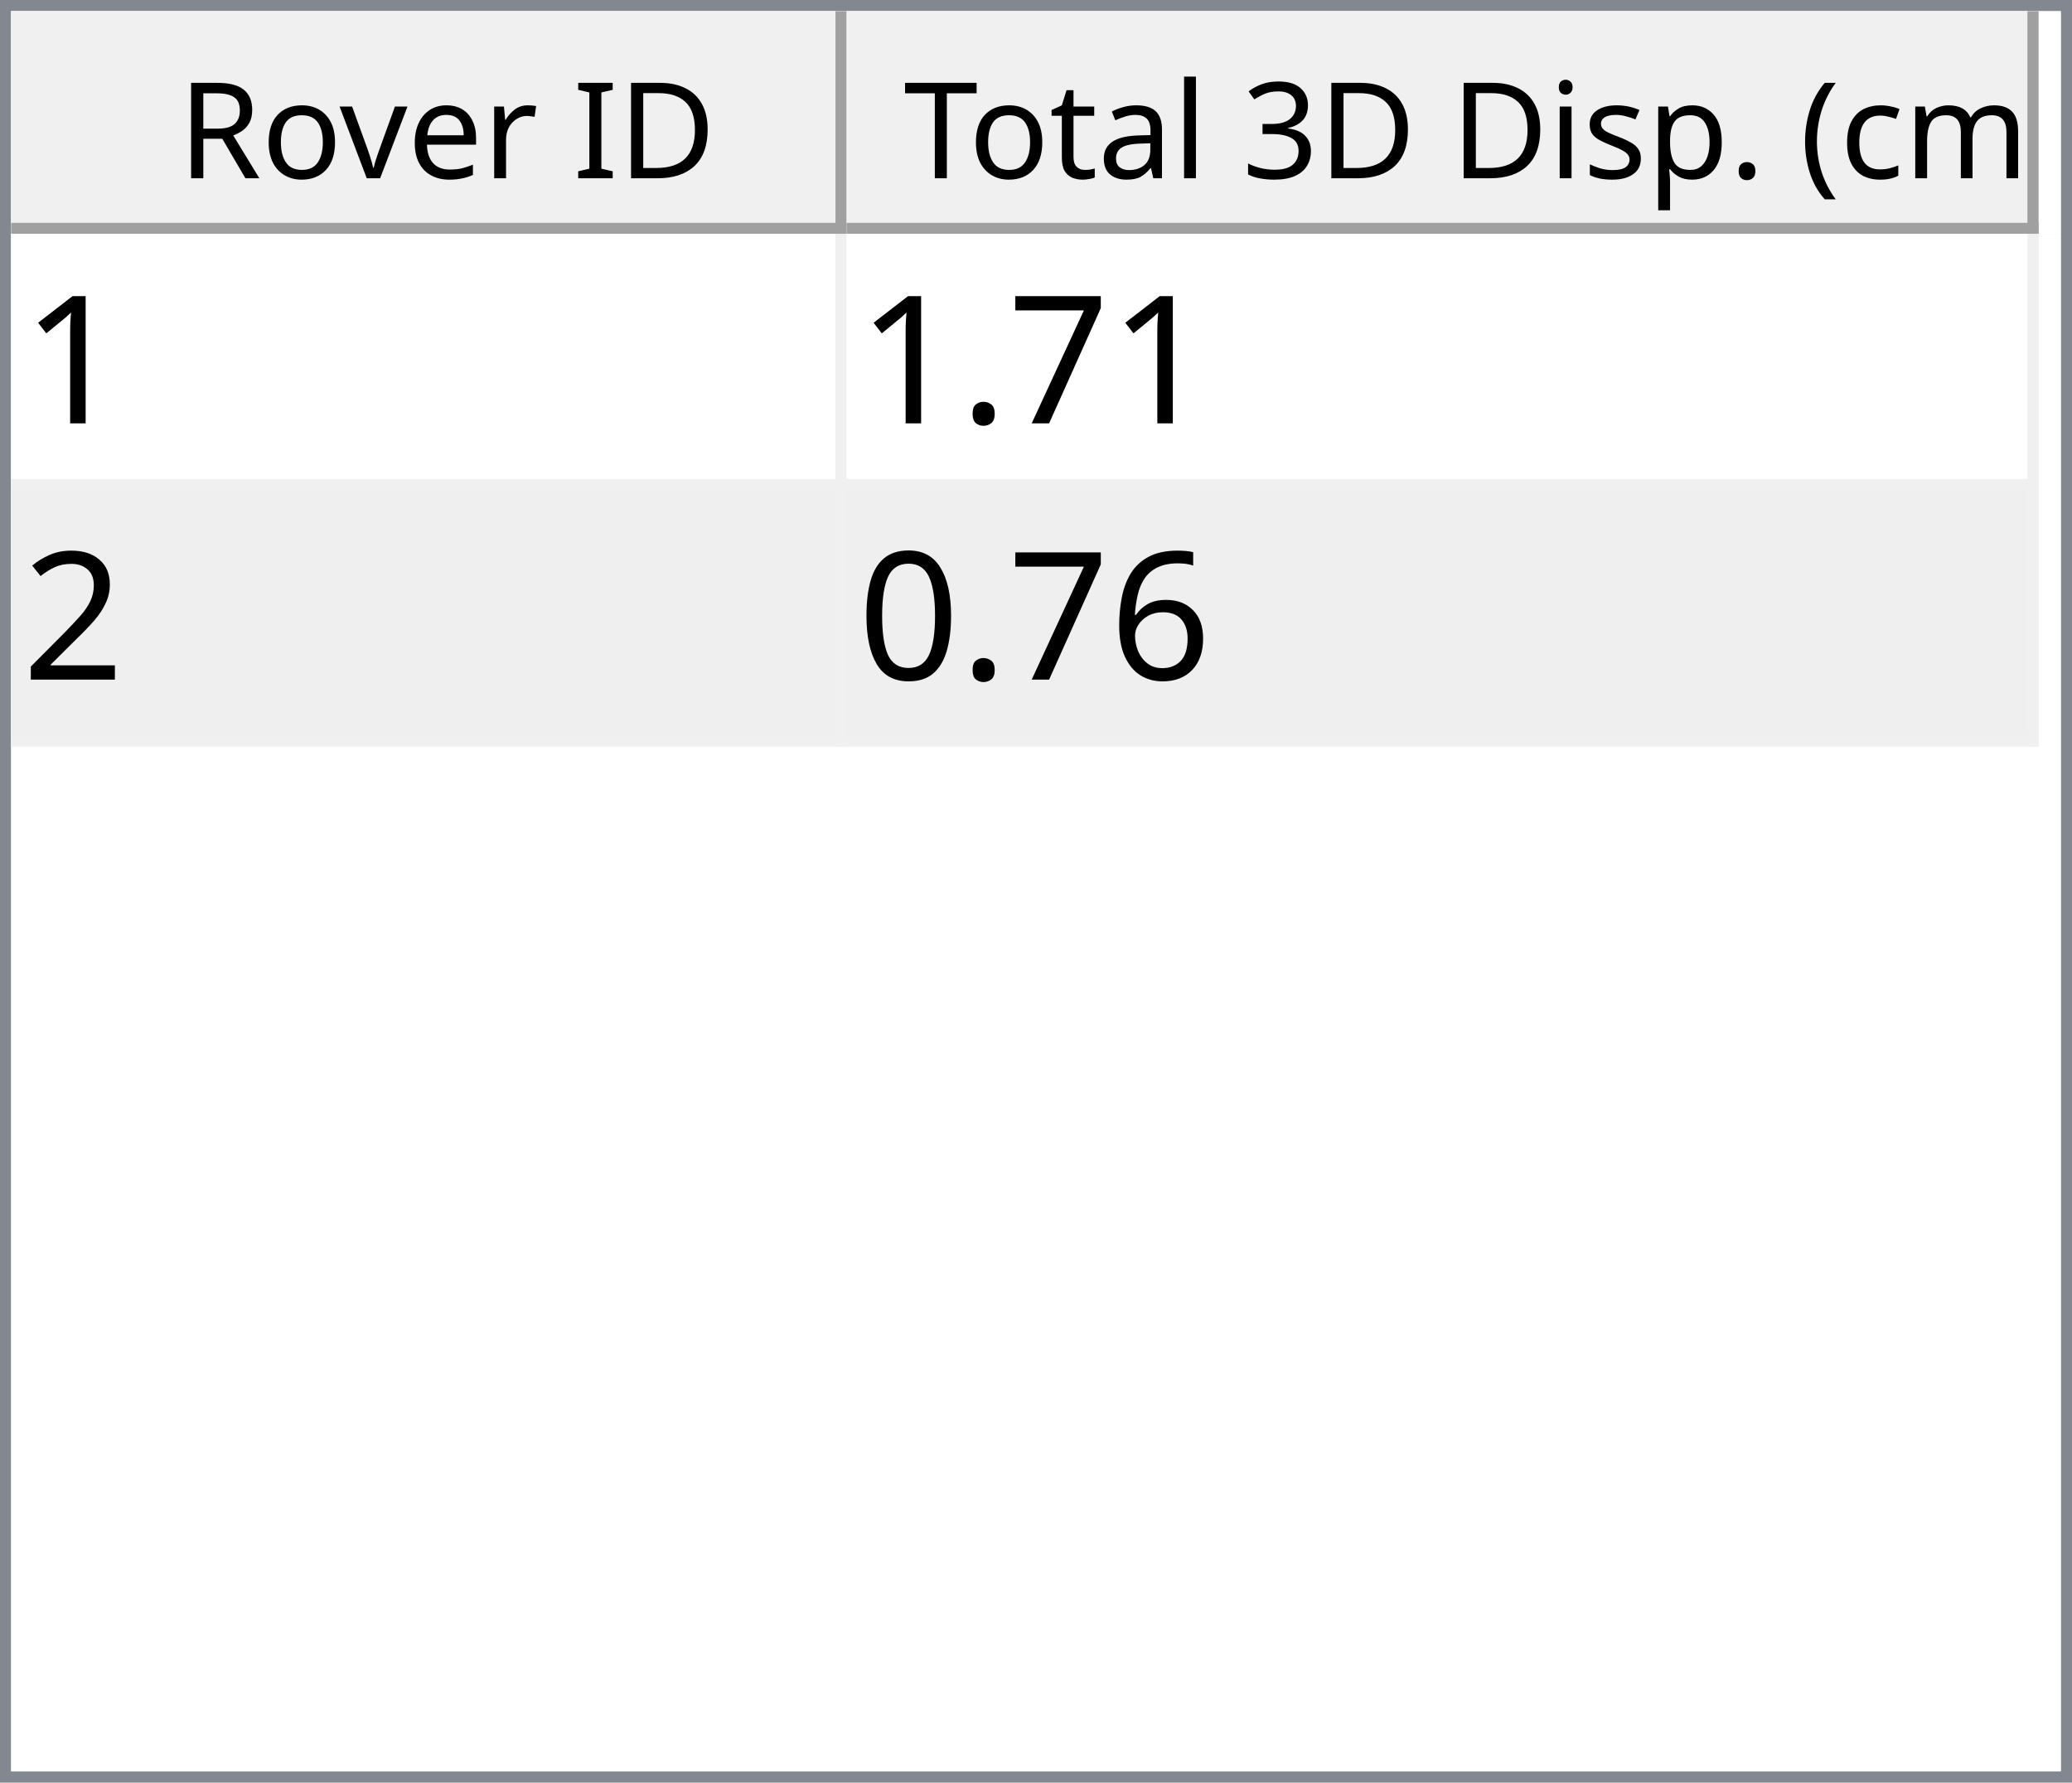
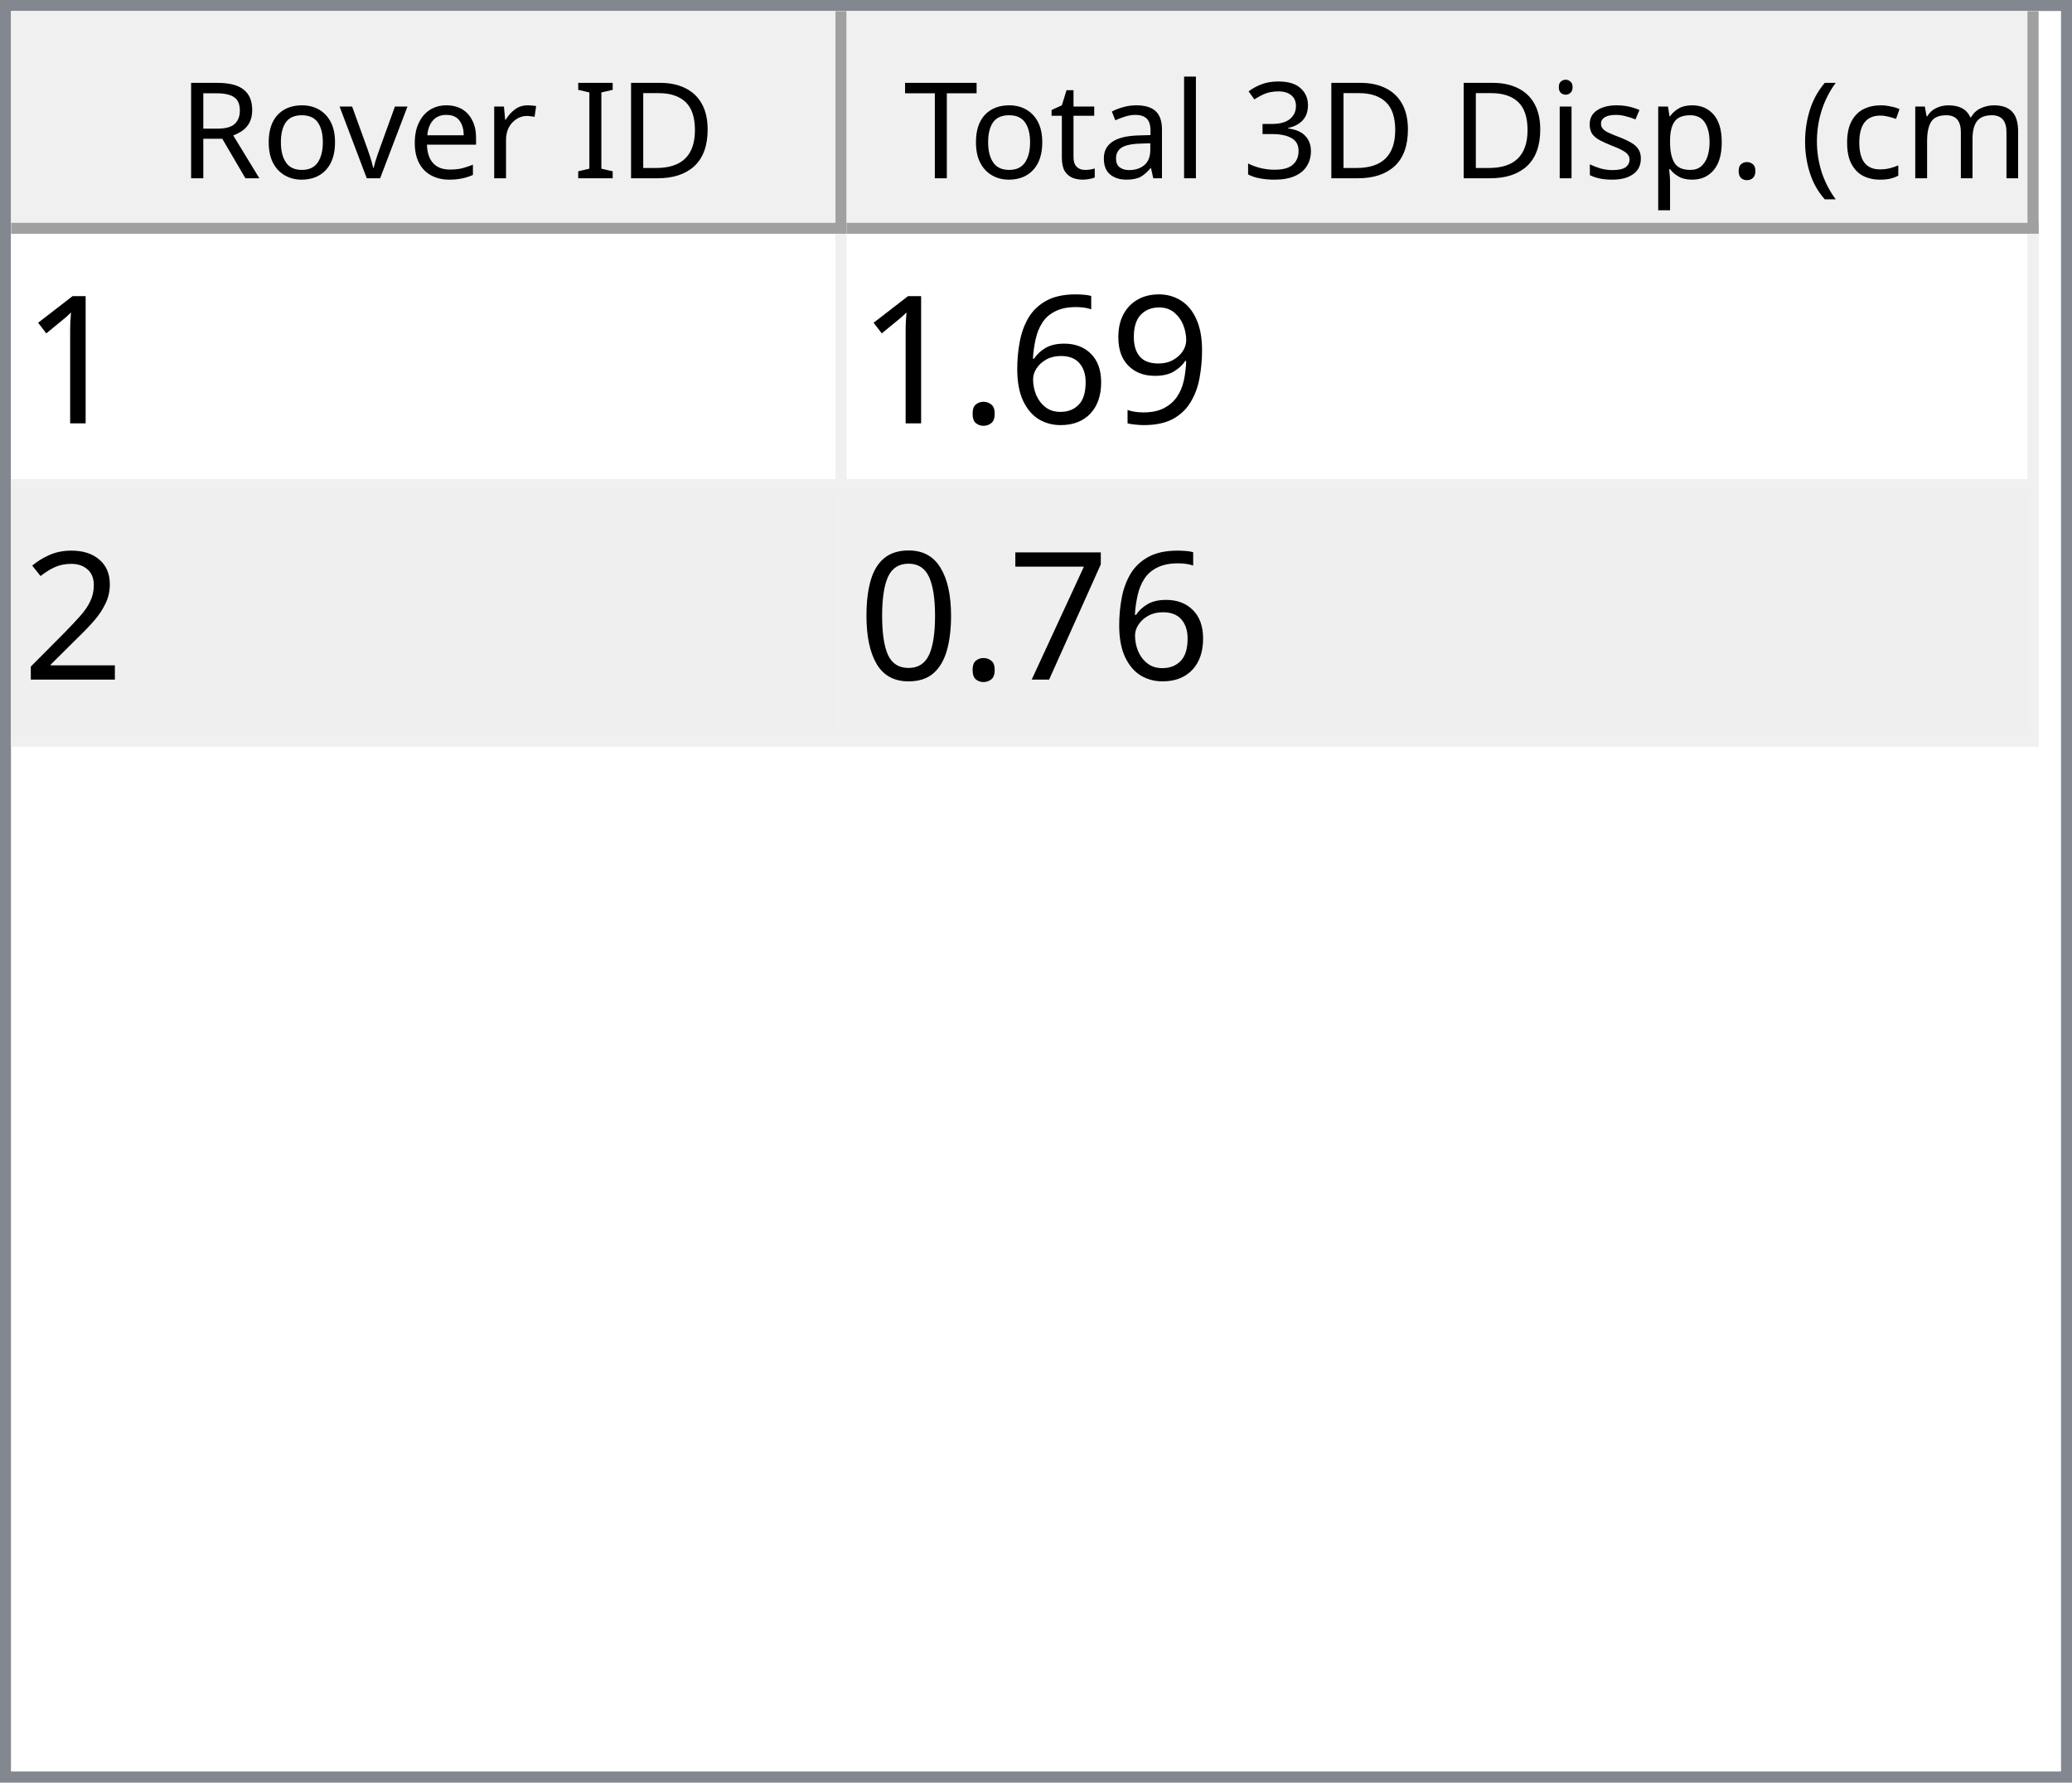
<svg xmlns="http://www.w3.org/2000/svg" style="fill-opacity:1; color-rendering:auto; color-interpolation:auto; text-rendering:auto; stroke:black; stroke-linecap:square; stroke-miterlimit:10; shape-rendering:auto; stroke-opacity:1; fill:black; stroke-dasharray:none; font-weight:normal; stroke-width:1; font-family:'Dialog'; font-style:normal; stroke-linejoin:miter; font-size:12px; stroke-dashoffset:0; image-rendering:auto;" width="186" height="160">
  <defs id="genericDefs" />
  <g>
    <defs id="defs1">
      <clipPath clipPathUnits="userSpaceOnUse" id="clipPath1">
        <path d="M0 0 L186 0 L186 160 L0 160 L0 0 Z" />
      </clipPath>
      <clipPath clipPathUnits="userSpaceOnUse" id="clipPath2">
        <path d="M0 0 L0 160 L186 160 L186 0 Z" />
      </clipPath>
      <clipPath clipPathUnits="userSpaceOnUse" id="clipPath3">
        <path d="M0 0 L0 20 L184 20 L184 0 Z" />
      </clipPath>
      <clipPath clipPathUnits="userSpaceOnUse" id="clipPath4">
        <path d="M0 0 L0 20 L75 20 L75 0 Z" />
      </clipPath>
      <clipPath clipPathUnits="userSpaceOnUse" id="clipPath5">
        <path d="M1 1 L1 19 L74 19 L74 1 Z" />
      </clipPath>
      <clipPath clipPathUnits="userSpaceOnUse" id="clipPath6">
        <path d="M0 0 L0 18 L73 18 L73 0 Z" />
      </clipPath>
      <clipPath clipPathUnits="userSpaceOnUse" id="clipPath7">
        <path d="M-0.5 -0.5 L-0.5 19.5 L74.5 19.5 L74.5 -0.5 Z" />
      </clipPath>
      <clipPath clipPathUnits="userSpaceOnUse" id="clipPath8">
        <path d="M0 0 L0 20 L107 20 L107 0 Z" />
      </clipPath>
      <clipPath clipPathUnits="userSpaceOnUse" id="clipPath9">
        <path d="M1 1 L1 19 L106 19 L106 1 Z" />
      </clipPath>
      <clipPath clipPathUnits="userSpaceOnUse" id="clipPath10">
        <path d="M0 0 L0 18 L105 18 L105 0 Z" />
      </clipPath>
      <clipPath clipPathUnits="userSpaceOnUse" id="clipPath11">
        <path d="M-0.5 -0.5 L-0.5 19.5 L106.5 19.5 L106.5 -0.5 Z" />
      </clipPath>
      <clipPath clipPathUnits="userSpaceOnUse" id="clipPath12">
        <path d="M0 0 L0 138 L184 138 L184 0 Z" />
      </clipPath>
      <clipPath clipPathUnits="userSpaceOnUse" id="clipPath13">
        <path d="M0 0 L0 46 L182 46 L182 0 Z" />
      </clipPath>
      <clipPath clipPathUnits="userSpaceOnUse" id="clipPath14">
        <path d="M-0.5 -0.5 L-0.5 45.5 L181.5 45.5 L181.5 -0.5 Z" />
      </clipPath>
      <clipPath clipPathUnits="userSpaceOnUse" id="clipPath15">
        <path d="M0 0 L0 22 L74 22 L74 0 Z" />
      </clipPath>
      <clipPath clipPathUnits="userSpaceOnUse" id="clipPath16">
        <path d="M0 0 L0 22 L106 22 L106 0 Z" />
      </clipPath>
      <font horiz-adv-x="64.551" id="font1">
        <font-face ascent="107.91" descent="25.098" units-per-em="100" style="font-style:normal; font-family:Segoe UI; font-weight:normal;" />
        <missing-glyph horiz-adv-x="64.551" d="M8.109 0 L8.109 68.266 L56.453 68.266 L56.453 0 L8.109 0 ZM15.328 7.234 L49.219 7.234 L49.219 61.031 L15.328 61.031 L15.328 7.234 Z" />
        <glyph unicode="D" horiz-adv-x="70.117" d="M9.188 0 L9.188 70.016 L28.516 70.016 Q65.531 70.016 65.531 35.891 Q65.531 19.672 55.25 9.836 Q44.969 0 27.734 0 L9.188 0 ZM17.391 62.594 L17.391 7.422 L27.828 7.422 Q41.609 7.422 49.273 14.797 Q56.938 22.172 56.938 35.688 Q56.938 62.594 28.328 62.594 L17.391 62.594 Z" />
        <glyph unicode="I" horiz-adv-x="26.611" d="M17.391 0 L9.188 0 L9.188 70.016 L17.391 70.016 L17.391 0 Z" />
        <glyph unicode=" " horiz-adv-x="27.393" d="" />
        <glyph unicode="r" horiz-adv-x="34.766" d="M34.188 41.891 Q32.078 43.5 28.125 43.5 Q23 43.5 19.555 38.672 Q16.109 33.844 16.109 25.484 L16.109 0 L8.109 0 L8.109 50 L16.109 50 L16.109 39.703 L16.312 39.703 Q18.016 44.969 21.531 47.922 Q25.047 50.875 29.391 50.875 Q32.516 50.875 34.188 50.203 L34.188 41.891 Z" />
        <glyph unicode="e" horiz-adv-x="52.295" d="M48.297 23 L12.984 23 Q13.188 14.656 17.484 10.109 Q21.781 5.562 29.297 5.562 Q37.75 5.562 44.828 11.141 L44.828 3.609 Q38.234 -1.172 27.391 -1.172 Q16.797 -1.172 10.742 5.641 Q4.688 12.453 4.688 24.812 Q4.688 36.469 11.305 43.82 Q17.922 51.172 27.734 51.172 Q37.547 51.172 42.922 44.828 Q48.297 38.484 48.297 27.203 L48.297 23 ZM40.094 29.781 Q40.047 36.719 36.75 40.578 Q33.453 44.438 27.594 44.438 Q21.922 44.438 17.969 40.383 Q14.016 36.328 13.094 29.781 L40.094 29.781 Z" />
        <glyph unicode="v" horiz-adv-x="47.9" d="M47.406 50 L27.484 0 L19.625 0 L0.688 50 L9.469 50 L22.172 13.672 Q23.578 9.672 23.922 6.688 L24.125 6.688 Q24.609 10.453 25.688 13.484 L38.969 50 L47.406 50 Z" />
        <glyph unicode="o" horiz-adv-x="58.594" d="M29 -1.172 Q17.922 -1.172 11.305 5.836 Q4.688 12.844 4.688 24.422 Q4.688 37.016 11.57 44.094 Q18.453 51.172 30.172 51.172 Q41.359 51.172 47.633 44.289 Q53.906 37.406 53.906 25.203 Q53.906 13.234 47.141 6.031 Q40.375 -1.172 29 -1.172 ZM29.594 44.438 Q21.875 44.438 17.383 39.188 Q12.891 33.938 12.891 24.703 Q12.891 15.828 17.43 10.695 Q21.969 5.562 29.594 5.562 Q37.359 5.562 41.531 10.594 Q45.703 15.625 45.703 24.906 Q45.703 34.281 41.531 39.359 Q37.359 44.438 29.594 44.438 Z" />
        <glyph unicode="R" horiz-adv-x="59.814" d="M59.375 0 L49.609 0 L37.891 19.625 Q36.281 22.359 34.766 24.289 Q33.25 26.219 31.664 27.438 Q30.078 28.656 28.25 29.219 Q26.422 29.781 24.125 29.781 L17.391 29.781 L17.391 0 L9.188 0 L9.188 70.016 L30.078 70.016 Q34.672 70.016 38.555 68.867 Q42.438 67.719 45.289 65.375 Q48.141 63.031 49.758 59.547 Q51.375 56.062 51.375 51.375 Q51.375 47.703 50.273 44.656 Q49.172 41.609 47.148 39.211 Q45.125 36.812 42.266 35.133 Q39.406 33.453 35.844 32.516 L35.844 32.328 Q37.594 31.547 38.891 30.547 Q40.188 29.547 41.359 28.18 Q42.531 26.812 43.68 25.078 Q44.828 23.344 46.234 21.047 L59.375 0 ZM17.391 62.594 L17.391 37.203 L28.516 37.203 Q31.594 37.203 34.203 38.133 Q36.812 39.062 38.719 40.797 Q40.625 42.531 41.703 45.047 Q42.781 47.562 42.781 50.688 Q42.781 56.297 39.141 59.445 Q35.5 62.594 28.609 62.594 L17.391 62.594 Z" />
        <glyph unicode=")" horiz-adv-x="30.176" d="M8.297 -15.922 L1.172 -15.922 Q16.406 2.344 16.406 26.812 Q16.406 51.469 1.078 70.016 L8.297 70.016 Q23.531 52.156 23.531 26.703 Q23.531 1.375 8.297 -15.922 Z" />
        <glyph unicode="m" horiz-adv-x="86.133" d="M79.109 0 L71.094 0 L71.094 28.719 Q71.094 37.016 68.531 40.727 Q65.969 44.438 59.906 44.438 Q54.781 44.438 51.195 39.75 Q47.609 35.062 47.609 28.516 L47.609 0 L39.594 0 L39.594 29.688 Q39.594 44.438 28.219 44.438 Q22.953 44.438 19.531 40.016 Q16.109 35.594 16.109 28.516 L16.109 0 L8.109 0 L8.109 50 L16.109 50 L16.109 42.094 L16.312 42.094 Q21.625 51.172 31.844 51.172 Q36.969 51.172 40.773 48.312 Q44.578 45.453 46 40.828 Q51.562 51.172 62.594 51.172 Q79.109 51.172 79.109 30.812 L79.109 0 Z" />
        <glyph unicode="c" horiz-adv-x="46.191" d="M42.188 2.297 Q36.422 -1.172 28.516 -1.172 Q17.828 -1.172 11.258 5.789 Q4.688 12.75 4.688 23.828 Q4.688 36.188 11.766 43.68 Q18.844 51.172 30.672 51.172 Q37.25 51.172 42.281 48.734 L42.281 40.531 Q36.719 44.438 30.375 44.438 Q22.703 44.438 17.797 38.945 Q12.891 33.453 12.891 24.516 Q12.891 15.719 17.508 10.641 Q22.125 5.562 29.891 5.562 Q36.422 5.562 42.188 9.906 L42.188 2.297 Z" />
        <glyph unicode="(" horiz-adv-x="30.176" d="M29.109 -15.922 L21.969 -15.922 Q6.844 1.375 6.844 26.703 Q6.844 52.156 21.969 70.016 L29.203 70.016 Q13.875 51.469 13.875 26.812 Q13.875 2.344 29.109 -15.922 Z" />
        <glyph unicode="." horiz-adv-x="21.68" d="M10.891 -1.078 Q8.641 -1.078 7.055 0.539 Q5.469 2.156 5.469 4.391 Q5.469 6.641 7.055 8.273 Q8.641 9.906 10.891 9.906 Q13.188 9.906 14.797 8.273 Q16.406 6.641 16.406 4.391 Q16.406 2.156 14.797 0.539 Q13.188 -1.078 10.891 -1.078 Z" />
        <glyph unicode="p" horiz-adv-x="58.789" d="M16.312 7.234 L16.109 7.234 L16.109 -23 L8.109 -23 L8.109 50 L16.109 50 L16.109 41.219 L16.312 41.219 Q22.219 51.172 33.594 51.172 Q43.266 51.172 48.688 44.461 Q54.109 37.75 54.109 26.469 Q54.109 13.922 48 6.375 Q41.891 -1.172 31.297 -1.172 Q21.578 -1.172 16.312 7.234 ZM16.109 27.391 L16.109 20.406 Q16.109 14.203 20.141 9.883 Q24.172 5.562 30.375 5.562 Q37.641 5.562 41.773 11.133 Q45.906 16.703 45.906 26.609 Q45.906 34.969 42.047 39.703 Q38.188 44.438 31.594 44.438 Q24.609 44.438 20.359 39.578 Q16.109 34.719 16.109 27.391 Z" />
        <glyph unicode="s" horiz-adv-x="42.432" d="M5.078 1.812 L5.078 10.406 Q11.625 5.562 19.484 5.562 Q30.031 5.562 30.031 12.594 Q30.031 14.594 29.125 15.992 Q28.219 17.391 26.68 18.461 Q25.141 19.531 23.07 20.383 Q21 21.234 18.609 22.172 Q15.281 23.484 12.766 24.828 Q10.25 26.172 8.57 27.859 Q6.891 29.547 6.031 31.695 Q5.172 33.844 5.172 36.719 Q5.172 40.234 6.789 42.945 Q8.406 45.656 11.086 47.484 Q13.766 49.312 17.211 50.242 Q20.656 51.172 24.312 51.172 Q30.812 51.172 35.938 48.922 L35.938 40.828 Q30.422 44.438 23.25 44.438 Q21 44.438 19.195 43.922 Q17.391 43.406 16.094 42.477 Q14.797 41.547 14.086 40.258 Q13.375 38.969 13.375 37.406 Q13.375 35.453 14.086 34.133 Q14.797 32.812 16.164 31.789 Q17.531 30.766 19.484 29.938 Q21.438 29.109 23.922 28.125 Q27.25 26.859 29.883 25.516 Q32.516 24.172 34.375 22.484 Q36.234 20.797 37.234 18.602 Q38.234 16.406 38.234 13.375 Q38.234 9.672 36.602 6.938 Q34.969 4.203 32.234 2.398 Q29.5 0.594 25.93 -0.289 Q22.359 -1.172 18.453 -1.172 Q10.75 -1.172 5.078 1.812 Z" />
        <glyph unicode="i" horiz-adv-x="24.219" d="M12.203 62.703 Q10.062 62.703 8.547 64.164 Q7.031 65.625 7.031 67.875 Q7.031 70.125 8.547 71.609 Q10.062 73.094 12.203 73.094 Q14.406 73.094 15.945 71.609 Q17.484 70.125 17.484 67.875 Q17.484 65.719 15.945 64.211 Q14.406 62.703 12.203 62.703 ZM16.109 0 L8.109 0 L8.109 50 L16.109 50 L16.109 0 Z" />
        <glyph unicode="3" horiz-adv-x="53.906" d="M46.531 19.828 Q46.531 15.094 44.75 11.211 Q42.969 7.328 39.719 4.57 Q36.469 1.812 31.93 0.297 Q27.391 -1.219 21.922 -1.219 Q11.922 -1.219 6 2.594 L6 11.188 Q13.094 5.609 22.219 5.609 Q25.875 5.609 28.828 6.539 Q31.781 7.469 33.906 9.227 Q36.031 10.984 37.18 13.477 Q38.328 15.969 38.328 19.094 Q38.328 32.812 18.797 32.812 L12.984 32.812 L12.984 39.594 L18.5 39.594 Q35.797 39.594 35.797 52.484 Q35.797 64.406 22.609 64.406 Q15.188 64.406 8.688 59.422 L8.688 67.188 Q15.375 71.188 24.609 71.188 Q29 71.188 32.57 69.969 Q36.141 68.75 38.68 66.555 Q41.219 64.359 42.609 61.281 Q44 58.203 44 54.5 Q44 40.672 30.031 36.719 L30.031 36.531 Q33.594 36.141 36.625 34.797 Q39.656 33.453 41.852 31.305 Q44.047 29.156 45.289 26.25 Q46.531 23.344 46.531 19.828 Z" />
        <glyph unicode="l" horiz-adv-x="24.219" d="M16.109 0 L8.109 0 L8.109 74.031 L16.109 74.031 L16.109 0 Z" />
        <glyph unicode="a" horiz-adv-x="50.879" d="M43.891 0 L35.891 0 L35.891 7.812 L35.688 7.812 Q30.469 -1.172 20.312 -1.172 Q12.844 -1.172 8.617 2.781 Q4.391 6.734 4.391 13.281 Q4.391 27.297 20.906 29.594 L35.891 31.688 Q35.891 44.438 25.594 44.438 Q16.547 44.438 9.281 38.281 L9.281 46.484 Q16.656 51.172 26.266 51.172 Q43.891 51.172 43.891 32.516 L43.891 0 ZM35.891 25.297 L23.828 23.641 Q18.266 22.859 15.43 20.875 Q12.594 18.891 12.594 13.875 Q12.594 10.203 15.211 7.883 Q17.828 5.562 22.172 5.562 Q28.125 5.562 32.008 9.742 Q35.891 13.922 35.891 20.312 L35.891 25.297 Z" />
        <glyph unicode="t" horiz-adv-x="33.887" d="M31.297 0.484 Q28.469 -1.078 23.828 -1.078 Q10.688 -1.078 10.688 13.578 L10.688 43.172 L2.094 43.172 L2.094 50 L10.688 50 L10.688 62.203 L18.703 64.797 L18.703 50 L31.297 50 L31.297 43.172 L18.703 43.172 L18.703 14.984 Q18.703 9.969 20.414 7.82 Q22.125 5.672 26.078 5.672 Q29.109 5.672 31.297 7.328 L31.297 0.484 Z" />
        <glyph unicode="T" horiz-adv-x="52.393" d="M50.594 62.594 L30.375 62.594 L30.375 0 L22.172 0 L22.172 62.594 L2 62.594 L2 70.016 L50.594 70.016 L50.594 62.594 Z" />
      </font>
      <font horiz-adv-x="75.0" id="font2">
        <font-face ascent="100.537" descent="21.973" units-per-em="100" style="font-style:normal; font-family:sans-serif; font-weight:normal;" />
        <missing-glyph horiz-adv-x="75.0" d="M12.5 0 L12.5 62.5 L62.5 62.5 L62.5 0 L12.5 0 ZM14.062 1.562 L60.938 1.562 L60.938 60.938 L14.062 60.938 L14.062 1.562 Z" />
        <glyph unicode="1" horiz-adv-x="55.615" d="M37.25 0 L28.469 0 L28.469 56 Q25.297 52.984 20.141 49.953 Q14.984 46.922 10.891 45.406 L10.891 53.906 Q18.266 57.375 23.781 62.305 Q29.297 67.234 31.594 71.875 L37.25 71.875 L37.25 0 Z" />
-         <glyph unicode="7" horiz-adv-x="55.615" d="M4.734 62.203 L4.734 70.656 L51.078 70.656 L51.078 63.812 Q44.234 56.547 37.523 44.484 Q30.812 32.422 27.156 19.672 Q24.516 10.688 23.781 0 L14.75 0 Q14.891 8.453 18.062 20.414 Q21.234 32.375 27.172 43.484 Q33.109 54.594 39.797 62.203 L4.734 62.203 Z" />
+         <glyph unicode="9" horiz-adv-x="55.615" d="M5.469 16.547 L13.922 17.328 Q14.984 11.375 18.016 8.688 Q21.047 6 25.781 6 Q29.828 6 32.883 7.859 Q35.938 9.719 37.891 12.82 Q39.844 15.922 41.164 21.195 Q42.484 26.469 42.484 31.938 Q42.484 32.516 42.438 33.688 Q39.797 29.5 35.234 26.883 Q30.672 24.266 25.344 24.266 Q16.453 24.266 10.305 30.711 Q4.156 37.156 4.156 47.703 Q4.156 58.594 10.578 65.234 Q17 71.875 26.656 71.875 Q33.641 71.875 39.43 68.117 Q45.219 64.359 48.219 57.398 Q51.219 50.438 51.219 37.25 Q51.219 23.531 48.242 15.406 Q45.266 7.281 39.383 3.031 Q33.5 -1.219 25.594 -1.219 Q17.188 -1.219 11.867 3.445 Q6.547 8.109 5.469 16.547 ZM41.453 48.141 Q41.453 55.719 37.43 60.156 Q33.406 64.594 27.734 64.594 Q21.875 64.594 17.531 59.812 Q13.188 55.031 13.188 47.406 Q13.188 40.578 17.312 36.305 Q21.438 32.031 27.484 32.031 Q33.594 32.031 37.523 36.305 Q41.453 40.578 41.453 48.141 Z" />
+         <glyph unicode="6" horiz-adv-x="55.615" d="M49.75 54.047 L41.016 53.375 Q39.844 58.547 37.703 60.891 Q34.125 64.656 28.906 64.656 Q24.703 64.656 21.531 62.312 Q17.391 59.281 14.992 53.469 Q12.594 47.656 12.5 36.922 Q15.672 41.75 20.266 44.094 Q24.859 46.438 29.891 46.438 Q38.672 46.438 44.852 39.969 Q51.031 33.5 51.031 23.25 Q51.031 16.5 48.125 10.719 Q45.219 4.938 40.141 1.859 Q35.062 -1.219 28.609 -1.219 Q17.625 -1.219 10.695 6.859 Q3.766 14.938 3.766 33.5 Q3.766 54.25 11.422 63.672 Q18.109 71.875 29.438 71.875 Q37.891 71.875 43.289 67.141 Q48.688 62.406 49.75 54.047 ZM13.875 23.188 Q13.875 18.656 15.797 14.508 Q17.719 10.359 21.188 8.18 Q24.656 6 28.469 6 Q34.031 6 38.039 10.492 Q42.047 14.984 42.047 22.703 Q42.047 30.125 38.086 34.398 Q34.125 38.672 28.125 38.672 Q22.172 38.672 18.023 34.398 Q13.875 30.125 13.875 23.188 Z" />
        <glyph unicode="." horiz-adv-x="27.783" d="M9.078 0 L9.078 10.016 L19.094 10.016 L19.094 0 L9.078 0 Z" />
        <glyph unicode="2" horiz-adv-x="55.615" d="M50.344 8.453 L50.344 0 L3.031 0 Q2.938 3.172 4.047 6.109 Q5.859 10.938 9.836 15.625 Q13.812 20.312 21.344 26.469 Q33.016 36.031 37.117 41.625 Q41.219 47.219 41.219 52.203 Q41.219 57.422 37.477 61.008 Q33.734 64.594 27.734 64.594 Q21.391 64.594 17.578 60.789 Q13.766 56.984 13.719 50.25 L4.688 51.172 Q5.609 61.281 11.664 66.578 Q17.719 71.875 27.938 71.875 Q38.234 71.875 44.242 66.164 Q50.25 60.453 50.25 52 Q50.25 47.703 48.492 43.555 Q46.734 39.406 42.656 34.812 Q38.578 30.219 29.109 22.219 Q21.188 15.578 18.945 13.211 Q16.703 10.844 15.234 8.453 L50.344 8.453 Z" />
-         <glyph unicode="6" horiz-adv-x="55.615" d="M49.75 54.047 L41.016 53.375 Q39.844 58.547 37.703 60.891 Q34.125 64.656 28.906 64.656 Q24.703 64.656 21.531 62.312 Q17.391 59.281 14.992 53.469 Q12.594 47.656 12.5 36.922 Q15.672 41.75 20.266 44.094 Q24.859 46.438 29.891 46.438 Q38.672 46.438 44.852 39.969 Q51.031 33.5 51.031 23.25 Q51.031 16.5 48.125 10.719 Q45.219 4.938 40.141 1.859 Q35.062 -1.219 28.609 -1.219 Q17.625 -1.219 10.695 6.859 Q3.766 14.938 3.766 33.5 Q3.766 54.25 11.422 63.672 Q18.109 71.875 29.438 71.875 Q37.891 71.875 43.289 67.141 Q48.688 62.406 49.75 54.047 ZM13.875 23.188 Q13.875 18.656 15.797 14.508 Q17.719 10.359 21.188 8.18 Q24.656 6 28.469 6 Q34.031 6 38.039 10.492 Q42.047 14.984 42.047 22.703 Q42.047 30.125 38.086 34.398 Q34.125 38.672 28.125 38.672 Q22.172 38.672 18.023 34.398 Q13.875 30.125 13.875 23.188 Z" />
+         <glyph unicode="7" horiz-adv-x="55.615" d="M4.734 62.203 L4.734 70.656 L51.078 70.656 L51.078 63.812 Q44.234 56.547 37.523 44.484 Q30.812 32.422 27.156 19.672 Q24.516 10.688 23.781 0 L14.75 0 Q14.891 8.453 18.062 20.414 Q21.234 32.375 27.172 43.484 Q33.109 54.594 39.797 62.203 L4.734 62.203 Z" />
        <glyph unicode="0" horiz-adv-x="55.615" d="M4.156 35.297 Q4.156 48 6.766 55.742 Q9.375 63.484 14.523 67.68 Q19.672 71.875 27.484 71.875 Q33.25 71.875 37.594 69.555 Q41.938 67.234 44.773 62.867 Q47.609 58.5 49.219 52.227 Q50.828 45.953 50.828 35.297 Q50.828 22.703 48.242 14.969 Q45.656 7.234 40.508 3.008 Q35.359 -1.219 27.484 -1.219 Q17.141 -1.219 11.234 6.203 Q4.156 15.141 4.156 35.297 ZM13.188 35.297 Q13.188 17.672 17.312 11.836 Q21.438 6 27.484 6 Q33.547 6 37.672 11.859 Q41.797 17.719 41.797 35.297 Q41.797 52.984 37.672 58.789 Q33.547 64.594 27.391 64.594 Q21.344 64.594 17.719 59.469 Q13.188 52.938 13.188 35.297 Z" />
      </font>
    </defs>
    <g style="fill:white; stroke:white;">
      <rect x="0" y="0" width="186" style="clip-path:url(#clipPath1); stroke:none;" height="160" />
    </g>
    <g style="fill:white; text-rendering:optimizeSpeed; color-rendering:optimizeSpeed; image-rendering:optimizeSpeed; shape-rendering:crispEdges; stroke:white; color-interpolation:sRGB;">
      <rect x="0" width="186" height="160" y="0" style="stroke:none;" />
      <path style="stroke:none;" d="M0 160 L186 160 L186 0 L0 0 Z" />
    </g>
    <g style="fill:rgb(240,240,240); font-family:'Segoe UI'; stroke:rgb(240,240,240);">
      <rect x="0" y="0" width="186" style="clip-path:url(#clipPath2); stroke:none;" height="160" />
    </g>
    <g style="fill:rgb(130,135,144); font-family:'Segoe UI'; stroke:rgb(130,135,144);">
      <path d="M0 0 L186 0 L186 160 L0 160 L0 0 ZM1 1 L185 1 L185 159 L1 159 L1 1 Z" style="fill-rule:evenodd; clip-path:url(#clipPath2); stroke:none;" />
    </g>
    <g style="fill:white; font-family:'Segoe UI'; stroke:white;" transform="translate(1,1)">
      <rect x="0" y="0" width="184" style="clip-path:url(#clipPath3); stroke:none;" height="20" />
    </g>
    <g style="fill:rgb(240,240,240); font-family:'Segoe UI'; stroke:rgb(240,240,240);" transform="translate(1,1)">
      <rect x="0" y="0" width="75" style="clip-path:url(#clipPath4); stroke:none;" height="20" />
    </g>
    <g style="font-family:'Segoe UI';" transform="translate(2,2)">
      <text x="14" xml:space="preserve" y="14" style="clip-path:url(#clipPath6); stroke:none;">Rover ID</text>
    </g>
    <g style="fill:rgb(160,160,160); font-family:'Segoe UI'; stroke:rgb(160,160,160); stroke-linejoin:bevel;" transform="translate(1.5,1.5)">
      <line x1="74" x2="74" y1="0" style="fill:none; clip-path:url(#clipPath7);" y2="19" />
    </g>
    <g style="fill:rgb(160,160,160); font-family:'Segoe UI'; stroke:rgb(160,160,160); stroke-linejoin:bevel;" transform="matrix(1,0,0,1,1,1) translate(0.5,0.5)">
      <line x1="0" x2="74" y1="19" style="fill:none; clip-path:url(#clipPath7);" y2="19" />
    </g>
    <g style="fill:rgb(240,240,240); font-family:'Segoe UI'; stroke:rgb(240,240,240);" transform="translate(76,1)">
      <rect x="0" y="0" width="107" style="clip-path:url(#clipPath8); stroke:none;" height="20" />
    </g>
    <g style="font-family:'Segoe UI';" transform="translate(77,2)">
      <text x="1" xml:space="preserve" y="14" style="clip-path:url(#clipPath10); stroke:none;"> Total 3D Disp. (cm)</text>
    </g>
    <g style="fill:rgb(160,160,160); font-family:'Segoe UI'; stroke:rgb(160,160,160); stroke-linejoin:bevel;" transform="translate(76.5,1.5)">
      <line x1="106" x2="106" y1="0" style="fill:none; clip-path:url(#clipPath11);" y2="19" />
    </g>
    <g style="fill:rgb(160,160,160); font-family:'Segoe UI'; stroke:rgb(160,160,160); stroke-linejoin:bevel;" transform="matrix(1,0,0,1,76,1) translate(0.5,0.5)">
      <line x1="0" x2="106" y1="19" style="fill:none; clip-path:url(#clipPath11);" y2="19" />
    </g>
    <g style="fill:white; font-family:'Segoe UI'; stroke:white;" transform="translate(1,21)">
      <rect x="0" y="0" width="184" style="clip-path:url(#clipPath12); stroke:none;" height="138" />
    </g>
    <g style="fill:rgb(240,240,240); font-size:16px; font-family:sans-serif; stroke:rgb(240,240,240);" transform="translate(1,21)">
      <rect x="0" y="0" width="182" style="clip-path:url(#clipPath13); stroke:none;" height="46" />
      <line transform="translate(0.5,0.5)" x1="0" x2="181" y1="22" style="clip-path:url(#clipPath14); fill:none; stroke-linejoin:bevel;" y2="22" />
    </g>
    <g transform="matrix(1,0,0,1,1,21) translate(0.5,0.5)" style="fill:rgb(240,240,240); font-size:16px; font-family:sans-serif; stroke:rgb(240,240,240); stroke-linejoin:bevel;">
      <line x1="0" x2="181" y1="45" style="fill:none; clip-path:url(#clipPath14);" y2="45" />
    </g>
    <g transform="matrix(1,0,0,1,1,21) translate(0.5,0.5)" style="fill:rgb(240,240,240); font-size:16px; font-family:sans-serif; stroke:rgb(240,240,240); stroke-linejoin:bevel;">
      <line x1="74" x2="74" y1="0" style="fill:none; clip-path:url(#clipPath14);" y2="45" />
    </g>
    <g transform="matrix(1,0,0,1,1,21) translate(0.5,0.5)" style="fill:rgb(240,240,240); font-size:16px; font-family:sans-serif; stroke:rgb(240,240,240); stroke-linejoin:bevel;">
      <line x1="181" x2="181" y1="0" style="fill:none; clip-path:url(#clipPath14);" y2="45" />
    </g>
    <g style="fill:white; font-size:16px; font-family:sans-serif; stroke:white;" transform="matrix(1,0,0,1,1,21)">
      <rect x="0" y="0" width="74" style="clip-path:url(#clipPath15); stroke:none;" height="22" />
      <text x="1" y="17" style="fill:black; clip-path:url(#clipPath15); stroke:none;" xml:space="preserve">1</text>
    </g>
    <g style="fill:white; font-size:16px; font-family:sans-serif; stroke:white;" transform="matrix(1,0,0,1,1,21) translate(75,0)">
      <rect x="0" y="0" width="106" style="clip-path:url(#clipPath16); stroke:none;" height="22" />
-       <text x="1" y="17" style="fill:black; clip-path:url(#clipPath16); stroke:none;" xml:space="preserve">1.71</text>
+       <text x="1" y="17" style="fill:black; clip-path:url(#clipPath16); stroke:none;" xml:space="preserve">1.69</text>
    </g>
    <g style="fill:rgb(239,239,239); font-size:16px; font-family:sans-serif; stroke:rgb(239,239,239);" transform="matrix(1,0,0,1,1,21) translate(0,23)">
      <rect x="0" y="0" width="74" style="clip-path:url(#clipPath15); stroke:none;" height="22" />
      <text x="1" y="17" style="fill:black; clip-path:url(#clipPath15); stroke:none;" xml:space="preserve">2</text>
    </g>
    <g style="fill:rgb(239,239,239); font-size:16px; font-family:sans-serif; stroke:rgb(239,239,239);" transform="matrix(1,0,0,1,1,21) translate(75,23)">
      <rect x="0" y="0" width="106" style="clip-path:url(#clipPath16); stroke:none;" height="22" />
      <text x="1" y="17" style="fill:black; clip-path:url(#clipPath16); stroke:none;" xml:space="preserve">0.76</text>
    </g>
  </g>
</svg>
